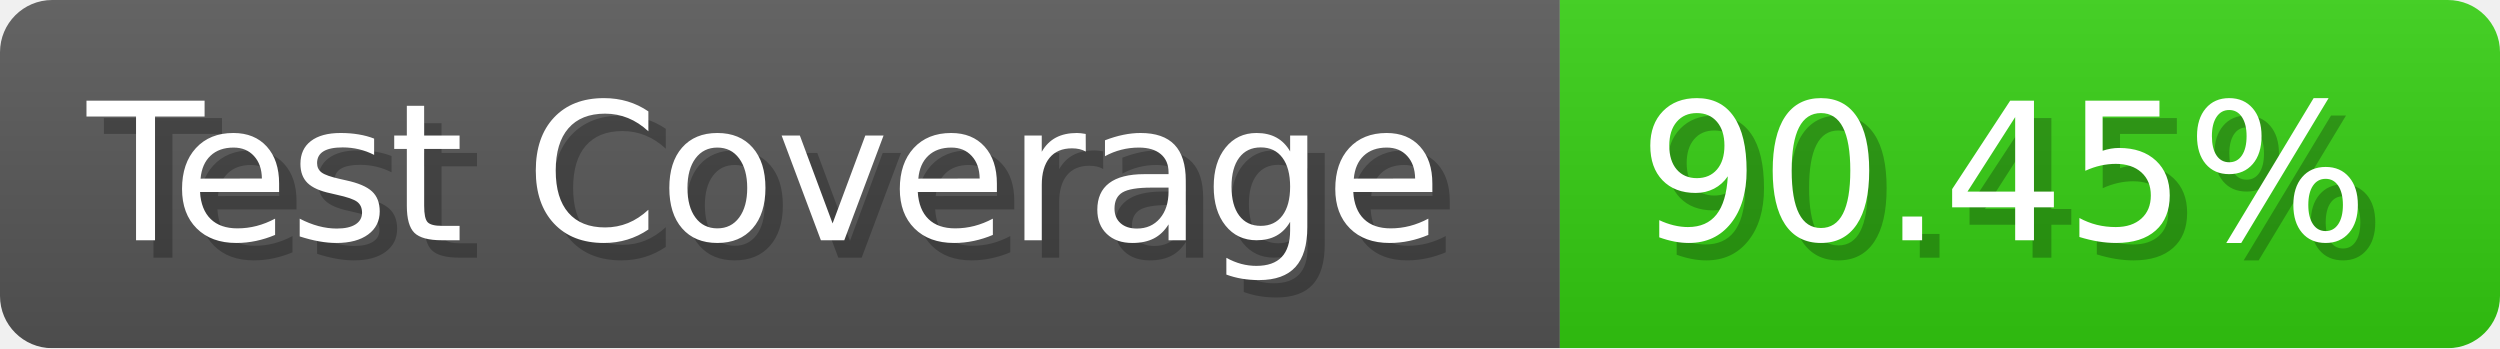
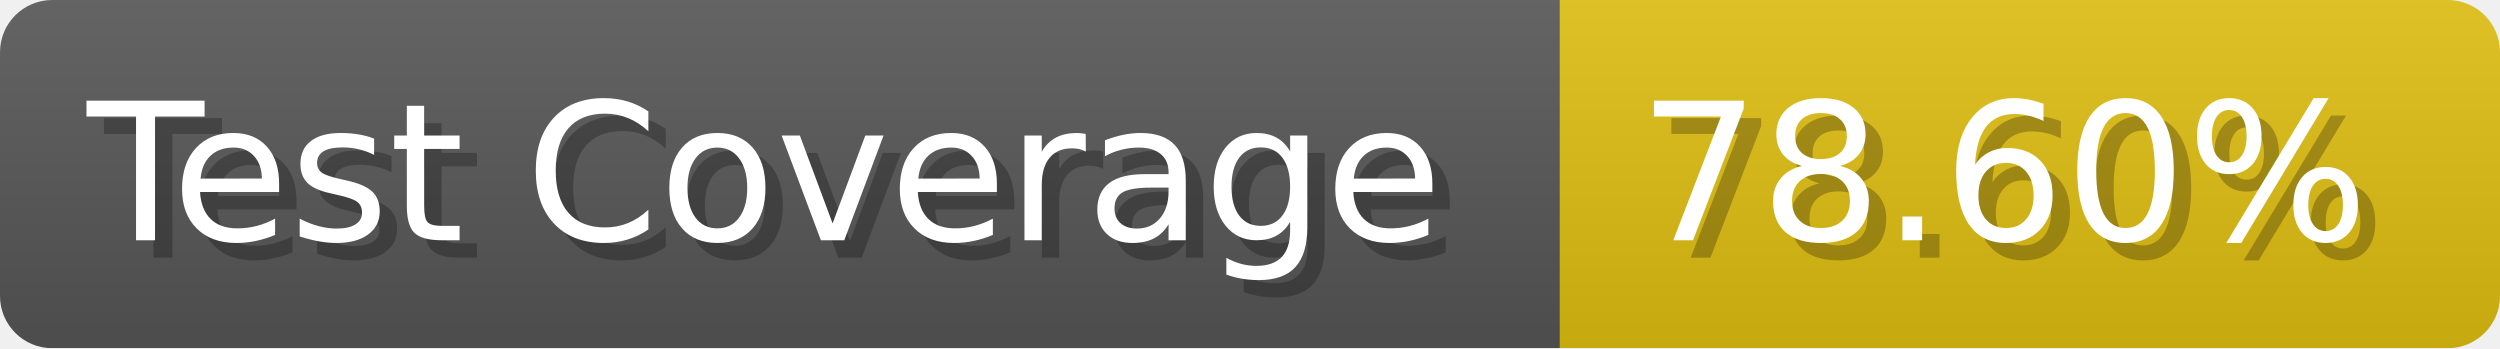
- <svg xmlns="http://www.w3.org/2000/svg" width="143.6" height="20" viewBox="0 0 1436 200" role="img" aria-label="Test Coverage: 90.45%">
+ <svg xmlns="http://www.w3.org/2000/svg" width="143.6" height="20" viewBox="0 0 1436 200" role="img" aria-label="Test Coverage: 78.60%">
  <linearGradient id="a" x2="0" y2="100%">
    <stop offset="0" stop-opacity=".1" stop-color="#EEE" />
    <stop offset="1" stop-opacity=".1" />
  </linearGradient>
  <mask id="m">
    <rect width="1436" height="200" rx="30" fill="#FFF" />
  </mask>
  <g mask="url(#m)">
    <rect width="896" height="200" fill="#555" />
-     <rect width="540" height="200" fill="#3C1" x="896" />
+     <rect width="540" height="200" fill="#DB1" x="896" />
    <rect width="1436" height="200" fill="url(#a)" />
  </g>
  <g aria-hidden="true" fill="#fff" text-anchor="start" font-family="Verdana,DejaVu Sans,sans-serif" font-size="110">
    <text x="60" y="148" textLength="796" fill="#000" opacity="0.25">Test Coverage</text>
    <text x="50" y="138" textLength="796">Test Coverage</text>
-     <text x="951" y="148" textLength="440" fill="#000" opacity="0.25">90.45%</text>
-     <text x="941" y="138" textLength="440">90.45%</text>
+     <text x="951" y="148" textLength="440" fill="#000" opacity="0.25">78.60%</text>
+     <text x="941" y="138" textLength="440">78.60%</text>
  </g>
</svg>
